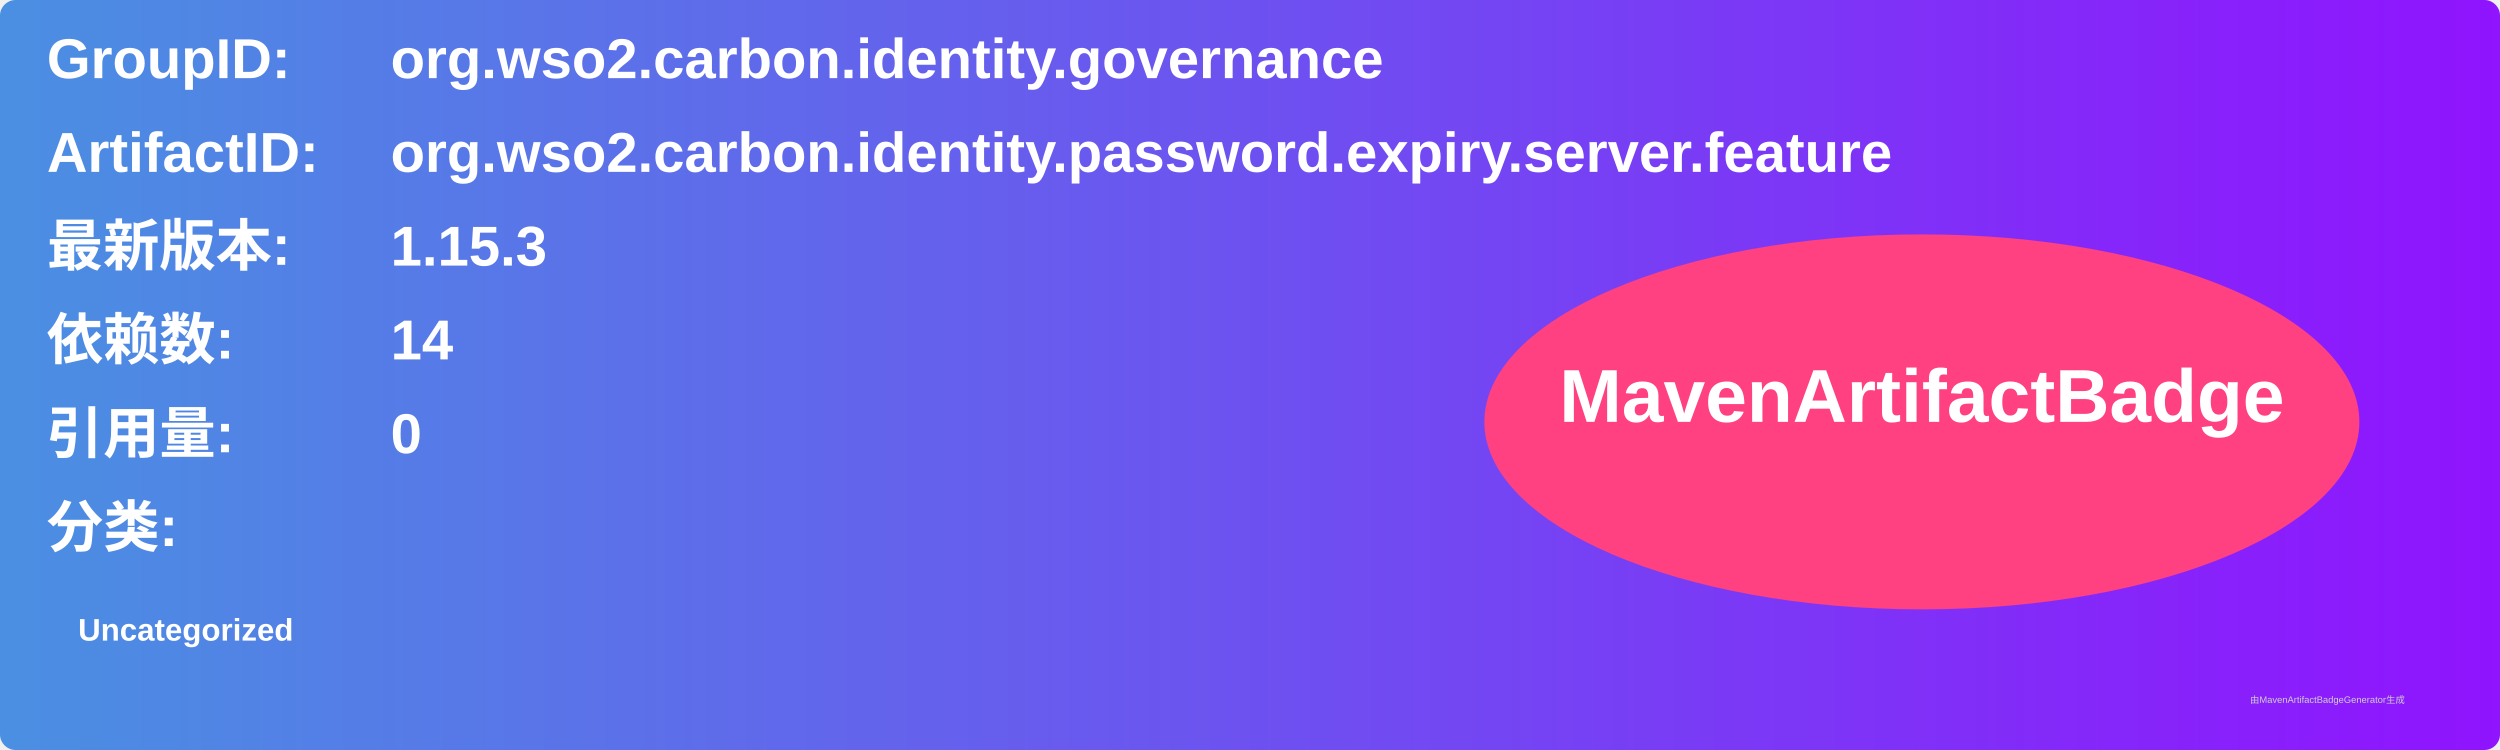
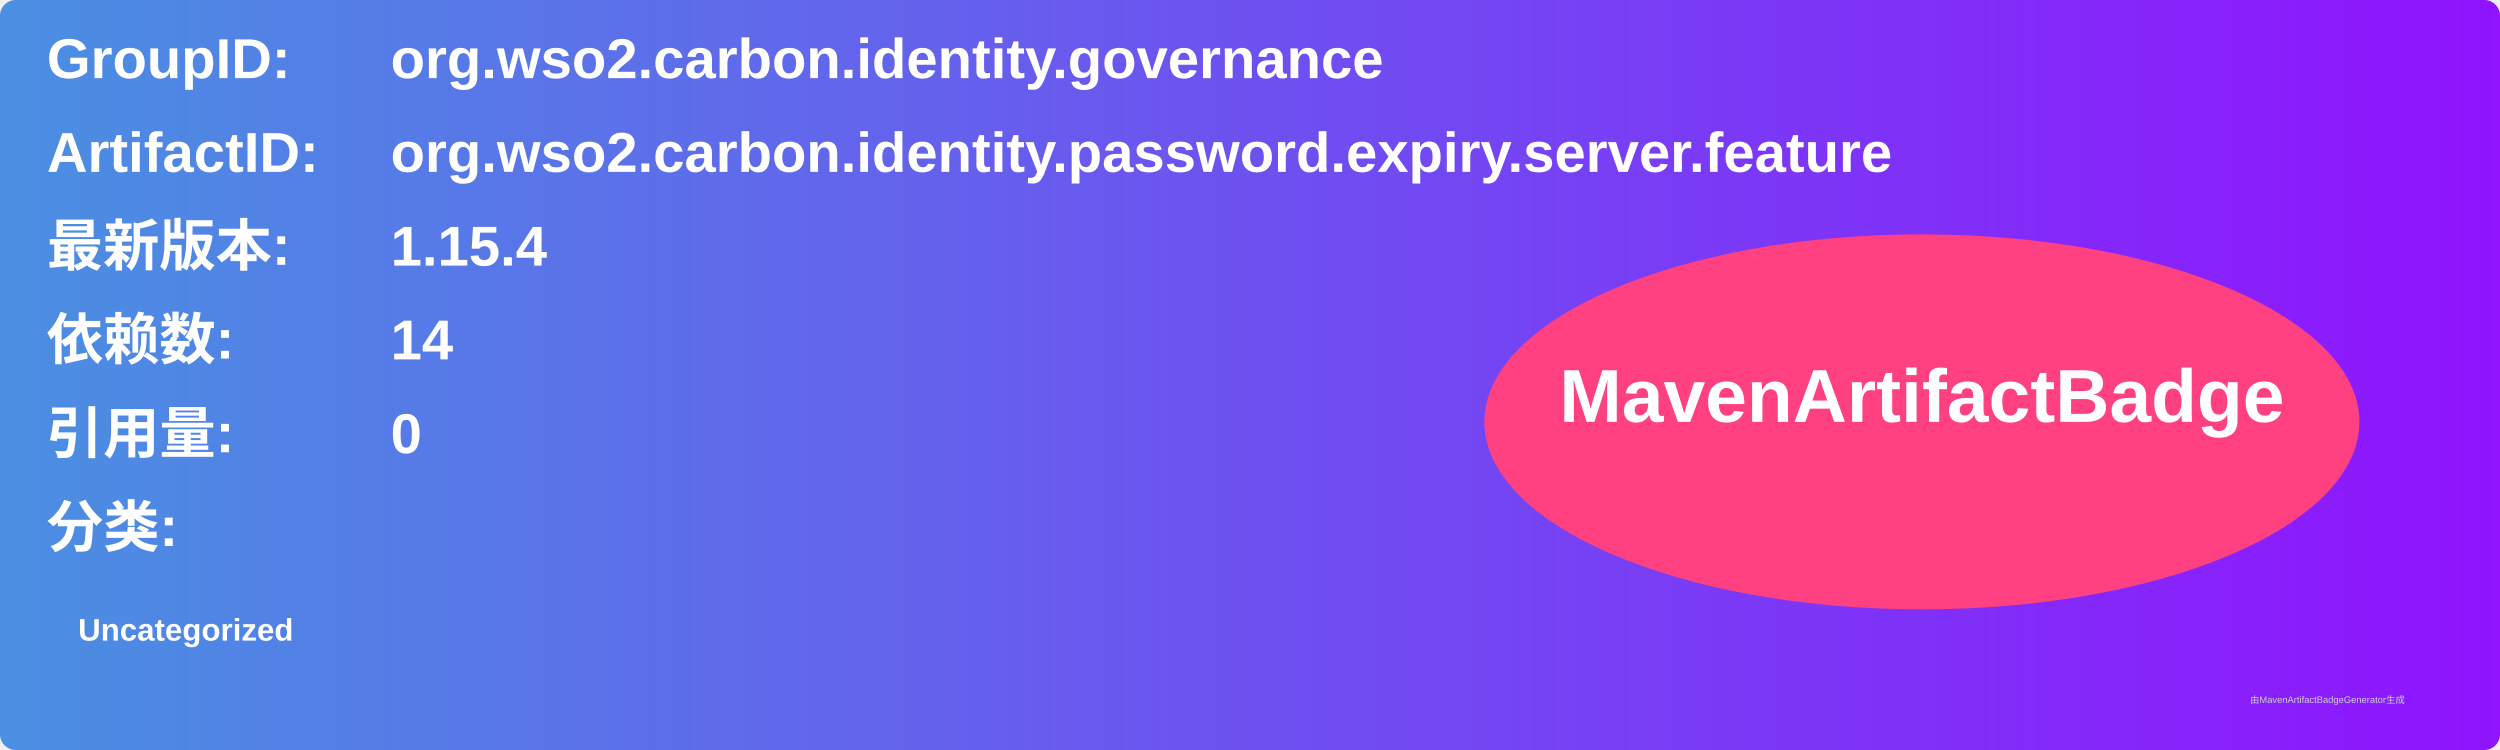
<svg xmlns="http://www.w3.org/2000/svg" width="800" height="240" viewBox="0 0 800 240">
  <linearGradient id="grad" x1="0%" y1="0%" x2="100%" y2="0%">
    <stop offset="0%" stop-color="#4a90e2" />
    <stop offset="100%" stop-color="#9013fe" />
  </linearGradient>
  <rect width="100%" height="100%" rx="5" ry="5" fill="url(#grad)" />
  <g transform="translate(15, 15)">
    <text x="0" y="10" font-family="Arial" font-size="18" fill="white" font-weight="bold" width="260">GroupID:</text>
    <text x="110" y="10" font-family="Arial" font-size="18" fill="white" font-weight="bold" width="460">org.wso2.carbon.identity.governance</text>
    <text x="0" y="40" font-family="Arial" font-size="18" fill="white" font-weight="bold" width="260">ArtifactID:</text>
    <text x="110" y="40" font-family="Arial" font-size="18" fill="white" font-weight="bold" width="460">org.wso2.carbon.identity.password.expiry.server.feature</text>
    <text x="0" y="70" font-family="Arial" font-size="18" fill="white" font-weight="bold">最新版本:</text>
    <text x="110" y="70" font-family="Arial" font-size="18" fill="white" font-weight="bold">
-       <tspan font-weight="bold">1.15.3</tspan>
+       <tspan font-weight="bold">1.15.4</tspan>
    </text>
    <text x="0" y="100" font-family="Arial" font-size="18" fill="white" font-weight="bold">依赖数: </text>
    <text x="110" y="100" font-family="Arial" font-size="18" fill="white">
      <tspan font-weight="bold">14</tspan>
    </text>
    <text x="0" y="130" font-family="Arial" font-size="18" fill="white" font-weight="bold">引用量: </text>
    <text x="110" y="130" font-family="Arial" font-size="18" fill="white">
      <tspan font-weight="bold">0</tspan>
    </text>
    <text x="0" y="160" font-family="Arial" font-size="18" fill="white" font-weight="bold">分类:</text>
    <text x="10" y="190" font-family="Arial" font-size="10" fill="white">
      <tspan font-weight="bold">Uncategorized</tspan>
    </text>
    <ellipse cx="600" cy="120" rx="140" ry="60" fill="#ff4081" />
    <text x="600" y="120" text-anchor="middle" font-family="Arial" font-size="24" fill="white" font-weight="bold">MavenArtifactBadge</text>
  </g>
  <text x="720" y="225" font-family="Arial" font-size="3" fill="#d0d0d0">由MavenArtifactBadgeGenerator生成</text>
</svg>
